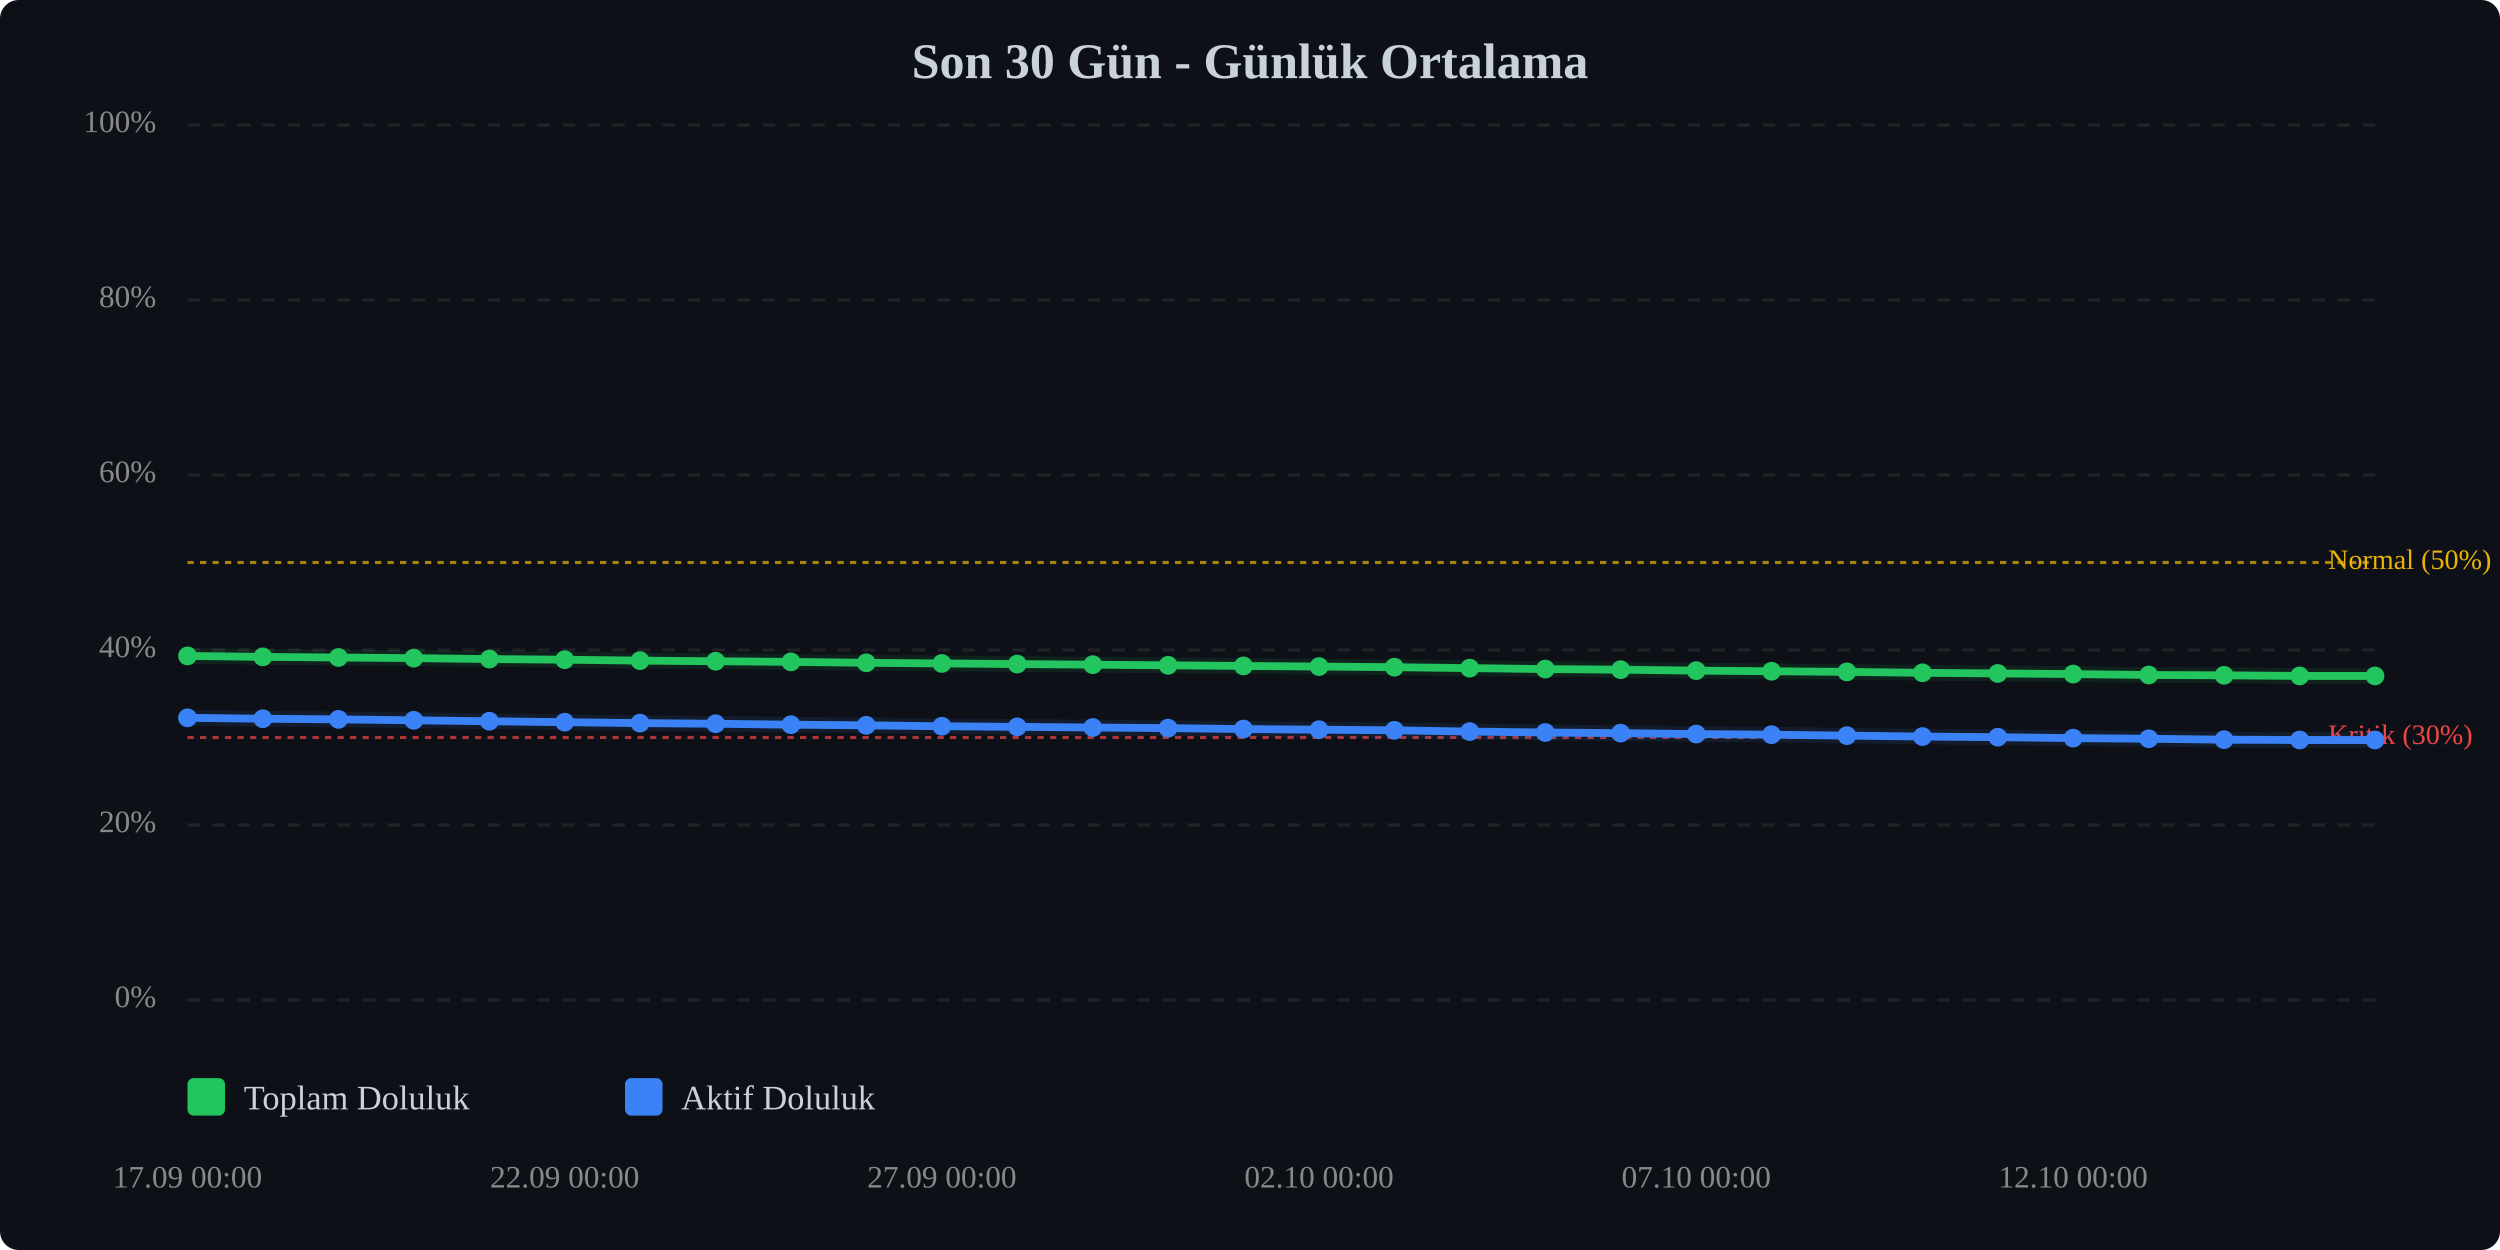
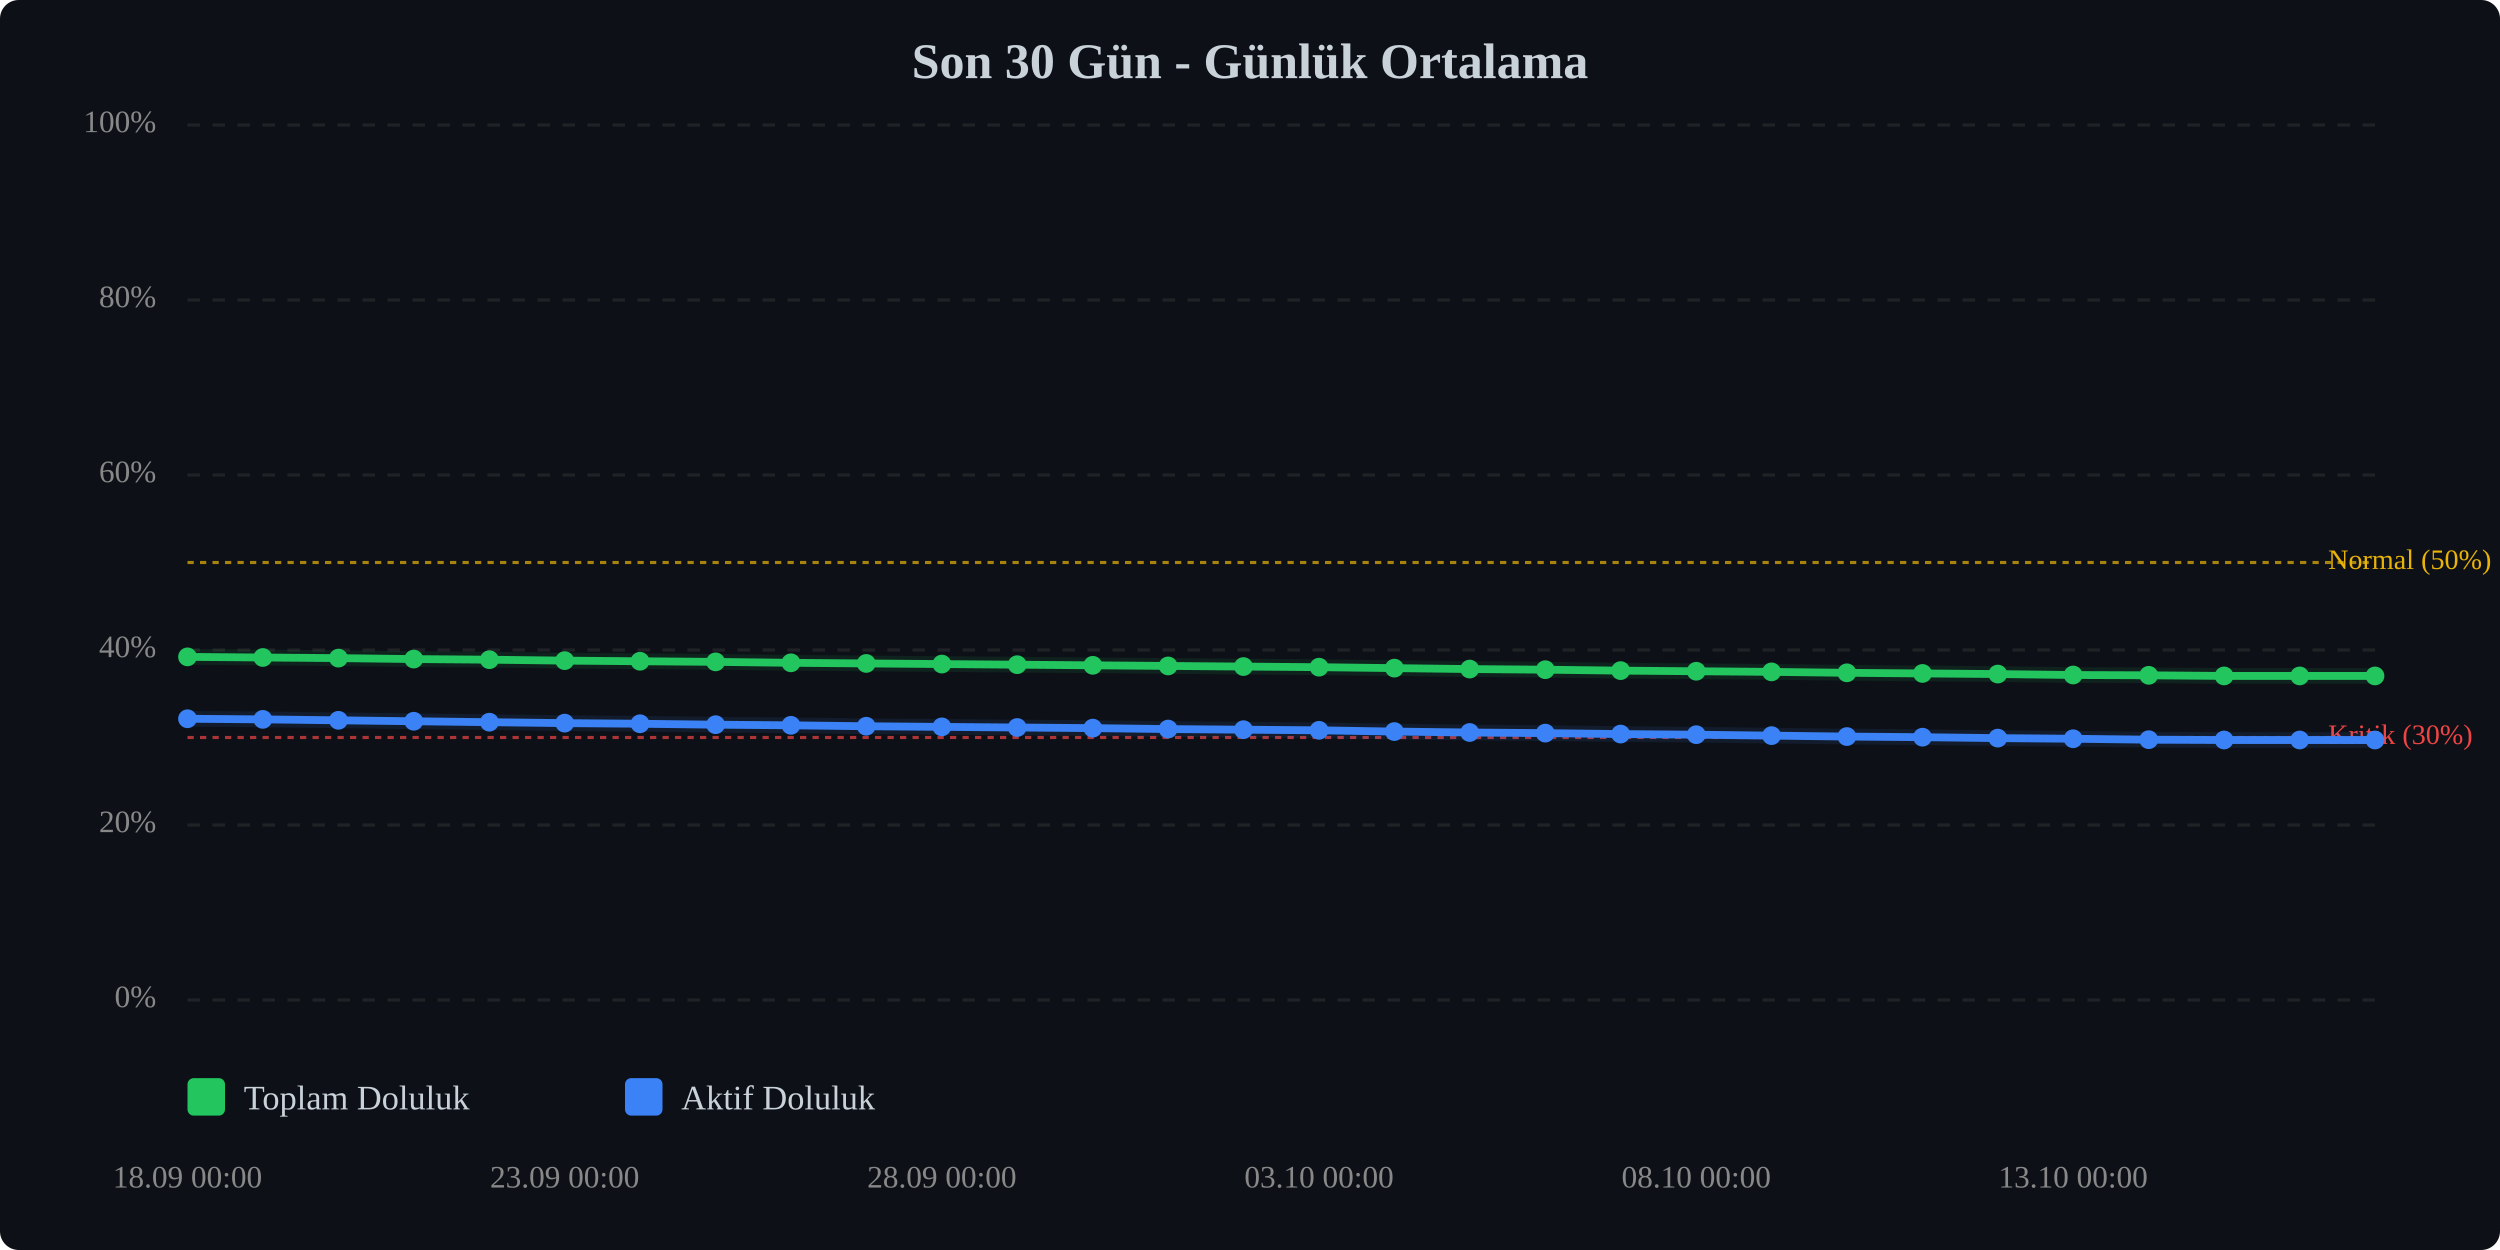
<svg xmlns="http://www.w3.org/2000/svg" viewBox="0 0 800 400" width="100%" style="max-width:800px;">
  <rect width="800" height="400" fill="#0d1117" rx="6" />
  <text x="400.0" y="25" text-anchor="middle" font-size="16" font-weight="bold" fill="#c9d1d9">Son 30 Gün - Günlük Ortalama</text>
  <line x1="60" y1="320.0" x2="760" y2="320.0" stroke="#333" stroke-width="1" stroke-dasharray="4,4" opacity="0.5" />
  <text x="50" y="320.0" text-anchor="end" dominant-baseline="middle" font-size="10" fill="#888">0%</text>
  <line x1="60" y1="264.0" x2="760" y2="264.0" stroke="#333" stroke-width="1" stroke-dasharray="4,4" opacity="0.5" />
  <text x="50" y="264.0" text-anchor="end" dominant-baseline="middle" font-size="10" fill="#888">20%</text>
  <line x1="60" y1="208.0" x2="760" y2="208.0" stroke="#333" stroke-width="1" stroke-dasharray="4,4" opacity="0.5" />
  <text x="50" y="208.0" text-anchor="end" dominant-baseline="middle" font-size="10" fill="#888">40%</text>
  <line x1="60" y1="152.0" x2="760" y2="152.0" stroke="#333" stroke-width="1" stroke-dasharray="4,4" opacity="0.5" />
  <text x="50" y="152.0" text-anchor="end" dominant-baseline="middle" font-size="10" fill="#888">60%</text>
  <line x1="60" y1="96.0" x2="760" y2="96.0" stroke="#333" stroke-width="1" stroke-dasharray="4,4" opacity="0.5" />
  <text x="50" y="96.0" text-anchor="end" dominant-baseline="middle" font-size="10" fill="#888">80%</text>
  <line x1="60" y1="40.0" x2="760" y2="40.0" stroke="#333" stroke-width="1" stroke-dasharray="4,4" opacity="0.5" />
  <text x="50" y="40.0" text-anchor="end" dominant-baseline="middle" font-size="10" fill="#888">100%</text>
  <line x1="60" y1="236.0" x2="760" y2="236.0" stroke="#ef4444" stroke-width="1" stroke-dasharray="2,2" opacity="0.7" />
  <text x="745" y="236.0" dominant-baseline="middle" font-size="9" fill="#ef4444">Kritik (30%)</text>
  <line x1="60" y1="180.0" x2="760" y2="180.0" stroke="#eab308" stroke-width="1" stroke-dasharray="2,2" opacity="0.7" />
  <text x="745" y="180.0" dominant-baseline="middle" font-size="9" fill="#eab308">Normal (50%)</text>
-   <polyline points="60.0,209.9 84.1,210.2 108.3,210.4 132.4,210.6 156.6,210.9 180.7,211.1 204.8,211.4 229.0,211.6 253.1,211.8 277.2,212.1 301.4,212.3 325.5,212.5 349.7,212.7 373.8,212.9 397.9,213.1 422.1,213.3 446.2,213.5 470.3,213.8 494.5,214.1 518.6,214.3 542.8,214.6 566.9,214.8 591.0,215.0 615.2,215.3 639.3,215.5 663.4,215.7 687.6,216.0 711.7,216.1 735.9,216.3 760.0,216.3" fill="none" stroke="#22c55e" stroke-width="2.5" stroke-linecap="round" stroke-linejoin="round" />
-   <polyline points="60.0,209.9 84.1,210.2 108.3,210.4 132.4,210.6 156.6,210.9 180.7,211.1 204.8,211.4 229.0,211.6 253.1,211.8 277.2,212.1 301.4,212.3 325.5,212.5 349.7,212.7 373.8,212.9 397.9,213.1 422.1,213.3 446.2,213.5 470.3,213.8 494.5,214.1 518.6,214.3 542.8,214.6 566.9,214.8 591.0,215.0 615.2,215.3 639.3,215.5 663.4,215.7 687.6,216.0 711.7,216.1 735.9,216.3 760.0,216.3" fill="none" stroke="#22c55e" stroke-width="5" opacity="0.1" stroke-linecap="round" stroke-linejoin="round" />
-   <polyline points="60.0,229.7 84.1,230.0 108.3,230.2 132.4,230.5 156.6,230.8 180.7,231.1 204.8,231.4 229.0,231.6 253.1,231.9 277.2,232.1 301.4,232.4 325.5,232.6 349.7,232.8 373.8,233.0 397.9,233.3 422.1,233.5 446.2,233.7 470.3,234.1 494.5,234.4 518.6,234.6 542.8,234.9 566.9,235.1 591.0,235.4 615.2,235.7 639.3,235.9 663.4,236.2 687.6,236.4 711.7,236.7 735.9,236.8 760.0,236.8" fill="none" stroke="#3b82f6" stroke-width="2.5" stroke-linecap="round" stroke-linejoin="round" />
-   <polyline points="60.0,229.7 84.1,230.0 108.3,230.2 132.4,230.5 156.6,230.8 180.7,231.1 204.8,231.4 229.0,231.6 253.1,231.9 277.2,232.1 301.4,232.4 325.5,232.6 349.7,232.8 373.8,233.0 397.9,233.3 422.1,233.5 446.2,233.7 470.3,234.1 494.5,234.4 518.6,234.6 542.8,234.9 566.9,235.1 591.0,235.4 615.2,235.7 639.3,235.9 663.4,236.2 687.6,236.4 711.7,236.7 735.9,236.8 760.0,236.8" fill="none" stroke="#3b82f6" stroke-width="5" opacity="0.1" stroke-linecap="round" stroke-linejoin="round" />
-   <circle cx="60.0" cy="209.9" r="3" fill="#22c55e" />
-   <circle cx="84.1" cy="210.2" r="3" fill="#22c55e" />
-   <circle cx="108.3" cy="210.4" r="3" fill="#22c55e" />
-   <circle cx="132.4" cy="210.6" r="3" fill="#22c55e" />
-   <circle cx="156.6" cy="210.9" r="3" fill="#22c55e" />
-   <circle cx="180.7" cy="211.1" r="3" fill="#22c55e" />
-   <circle cx="204.8" cy="211.4" r="3" fill="#22c55e" />
-   <circle cx="229.0" cy="211.6" r="3" fill="#22c55e" />
-   <circle cx="253.1" cy="211.8" r="3" fill="#22c55e" />
-   <circle cx="277.2" cy="212.1" r="3" fill="#22c55e" />
-   <circle cx="301.4" cy="212.3" r="3" fill="#22c55e" />
-   <circle cx="325.5" cy="212.5" r="3" fill="#22c55e" />
-   <circle cx="349.7" cy="212.7" r="3" fill="#22c55e" />
-   <circle cx="373.8" cy="212.9" r="3" fill="#22c55e" />
-   <circle cx="397.9" cy="213.1" r="3" fill="#22c55e" />
-   <circle cx="422.1" cy="213.3" r="3" fill="#22c55e" />
-   <circle cx="446.2" cy="213.5" r="3" fill="#22c55e" />
-   <circle cx="470.3" cy="213.8" r="3" fill="#22c55e" />
-   <circle cx="494.5" cy="214.1" r="3" fill="#22c55e" />
-   <circle cx="518.6" cy="214.3" r="3" fill="#22c55e" />
-   <circle cx="542.8" cy="214.6" r="3" fill="#22c55e" />
-   <circle cx="566.9" cy="214.8" r="3" fill="#22c55e" />
-   <circle cx="591.0" cy="215.0" r="3" fill="#22c55e" />
-   <circle cx="615.2" cy="215.3" r="3" fill="#22c55e" />
-   <circle cx="639.3" cy="215.5" r="3" fill="#22c55e" />
-   <circle cx="663.4" cy="215.7" r="3" fill="#22c55e" />
-   <circle cx="687.6" cy="216.0" r="3" fill="#22c55e" />
-   <circle cx="711.7" cy="216.1" r="3" fill="#22c55e" />
+   <polyline points="60.0,210.2 84.1,210.4 108.3,210.6 132.4,210.9 156.6,211.1 180.7,211.4 204.8,211.6 229.0,211.8 253.1,212.1 277.2,212.3 301.4,212.5 325.5,212.7 349.7,212.9 373.8,213.1 397.9,213.3 422.1,213.5 446.2,213.8 470.3,214.1 494.5,214.3 518.6,214.6 542.8,214.8 566.9,215.0 591.0,215.3 615.2,215.5 639.3,215.7 663.4,216.0 687.6,216.1 711.7,216.3 735.9,216.3 760.0,216.3" fill="none" stroke="#22c55e" stroke-width="2.5" stroke-linecap="round" stroke-linejoin="round" />
+   <polyline points="60.0,210.2 84.1,210.4 108.3,210.6 132.4,210.9 156.6,211.1 180.7,211.4 204.8,211.6 229.0,211.8 253.1,212.1 277.2,212.3 301.4,212.5 325.5,212.7 349.7,212.9 373.8,213.1 397.9,213.3 422.1,213.5 446.2,213.8 470.3,214.1 494.5,214.3 518.6,214.6 542.8,214.8 566.9,215.0 591.0,215.3 615.2,215.5 639.3,215.7 663.4,216.0 687.6,216.1 711.7,216.3 735.9,216.3 760.0,216.3" fill="none" stroke="#22c55e" stroke-width="5" opacity="0.1" stroke-linecap="round" stroke-linejoin="round" />
+   <polyline points="60.0,230.0 84.1,230.2 108.3,230.5 132.4,230.8 156.6,231.1 180.7,231.4 204.8,231.6 229.0,231.9 253.1,232.1 277.2,232.4 301.4,232.6 325.5,232.8 349.7,233.0 373.8,233.3 397.9,233.5 422.1,233.7 446.2,234.1 470.3,234.4 494.5,234.6 518.6,234.9 542.8,235.1 566.9,235.4 591.0,235.7 615.2,235.9 639.3,236.2 663.4,236.4 687.6,236.7 711.7,236.8 735.9,236.8 760.0,236.8" fill="none" stroke="#3b82f6" stroke-width="2.5" stroke-linecap="round" stroke-linejoin="round" />
+   <polyline points="60.0,230.0 84.1,230.2 108.3,230.5 132.4,230.8 156.6,231.1 180.7,231.4 204.8,231.6 229.0,231.9 253.1,232.1 277.2,232.4 301.4,232.6 325.5,232.8 349.7,233.0 373.8,233.3 397.9,233.5 422.1,233.7 446.2,234.1 470.3,234.4 494.5,234.6 518.6,234.9 542.8,235.1 566.9,235.4 591.0,235.7 615.2,235.9 639.3,236.2 663.4,236.4 687.6,236.7 711.7,236.8 735.9,236.8 760.0,236.8" fill="none" stroke="#3b82f6" stroke-width="5" opacity="0.1" stroke-linecap="round" stroke-linejoin="round" />
+   <circle cx="60.0" cy="210.2" r="3" fill="#22c55e" />
+   <circle cx="84.1" cy="210.4" r="3" fill="#22c55e" />
+   <circle cx="108.3" cy="210.6" r="3" fill="#22c55e" />
+   <circle cx="132.4" cy="210.9" r="3" fill="#22c55e" />
+   <circle cx="156.6" cy="211.1" r="3" fill="#22c55e" />
+   <circle cx="180.7" cy="211.4" r="3" fill="#22c55e" />
+   <circle cx="204.8" cy="211.6" r="3" fill="#22c55e" />
+   <circle cx="229.0" cy="211.8" r="3" fill="#22c55e" />
+   <circle cx="253.1" cy="212.1" r="3" fill="#22c55e" />
+   <circle cx="277.2" cy="212.3" r="3" fill="#22c55e" />
+   <circle cx="301.4" cy="212.5" r="3" fill="#22c55e" />
+   <circle cx="325.5" cy="212.7" r="3" fill="#22c55e" />
+   <circle cx="349.7" cy="212.9" r="3" fill="#22c55e" />
+   <circle cx="373.8" cy="213.1" r="3" fill="#22c55e" />
+   <circle cx="397.9" cy="213.3" r="3" fill="#22c55e" />
+   <circle cx="422.1" cy="213.5" r="3" fill="#22c55e" />
+   <circle cx="446.2" cy="213.8" r="3" fill="#22c55e" />
+   <circle cx="470.3" cy="214.1" r="3" fill="#22c55e" />
+   <circle cx="494.5" cy="214.3" r="3" fill="#22c55e" />
+   <circle cx="518.6" cy="214.6" r="3" fill="#22c55e" />
+   <circle cx="542.8" cy="214.8" r="3" fill="#22c55e" />
+   <circle cx="566.9" cy="215.0" r="3" fill="#22c55e" />
+   <circle cx="591.0" cy="215.3" r="3" fill="#22c55e" />
+   <circle cx="615.2" cy="215.5" r="3" fill="#22c55e" />
+   <circle cx="639.3" cy="215.7" r="3" fill="#22c55e" />
+   <circle cx="663.4" cy="216.0" r="3" fill="#22c55e" />
+   <circle cx="687.6" cy="216.1" r="3" fill="#22c55e" />
+   <circle cx="711.7" cy="216.3" r="3" fill="#22c55e" />
  <circle cx="735.9" cy="216.3" r="3" fill="#22c55e" />
  <circle cx="760.0" cy="216.3" r="3" fill="#22c55e" />
-   <circle cx="60.0" cy="229.7" r="3" fill="#3b82f6" />
-   <circle cx="84.1" cy="230.0" r="3" fill="#3b82f6" />
-   <circle cx="108.3" cy="230.2" r="3" fill="#3b82f6" />
-   <circle cx="132.4" cy="230.5" r="3" fill="#3b82f6" />
-   <circle cx="156.6" cy="230.8" r="3" fill="#3b82f6" />
-   <circle cx="180.7" cy="231.1" r="3" fill="#3b82f6" />
-   <circle cx="204.8" cy="231.4" r="3" fill="#3b82f6" />
-   <circle cx="229.0" cy="231.6" r="3" fill="#3b82f6" />
-   <circle cx="253.1" cy="231.9" r="3" fill="#3b82f6" />
-   <circle cx="277.2" cy="232.1" r="3" fill="#3b82f6" />
-   <circle cx="301.4" cy="232.4" r="3" fill="#3b82f6" />
-   <circle cx="325.5" cy="232.6" r="3" fill="#3b82f6" />
-   <circle cx="349.7" cy="232.8" r="3" fill="#3b82f6" />
-   <circle cx="373.8" cy="233.0" r="3" fill="#3b82f6" />
-   <circle cx="397.9" cy="233.3" r="3" fill="#3b82f6" />
-   <circle cx="422.1" cy="233.5" r="3" fill="#3b82f6" />
-   <circle cx="446.2" cy="233.7" r="3" fill="#3b82f6" />
-   <circle cx="470.3" cy="234.1" r="3" fill="#3b82f6" />
-   <circle cx="494.5" cy="234.4" r="3" fill="#3b82f6" />
-   <circle cx="518.6" cy="234.6" r="3" fill="#3b82f6" />
-   <circle cx="542.8" cy="234.9" r="3" fill="#3b82f6" />
-   <circle cx="566.9" cy="235.1" r="3" fill="#3b82f6" />
-   <circle cx="591.0" cy="235.4" r="3" fill="#3b82f6" />
-   <circle cx="615.2" cy="235.7" r="3" fill="#3b82f6" />
-   <circle cx="639.3" cy="235.9" r="3" fill="#3b82f6" />
-   <circle cx="663.4" cy="236.2" r="3" fill="#3b82f6" />
-   <circle cx="687.6" cy="236.4" r="3" fill="#3b82f6" />
-   <circle cx="711.7" cy="236.7" r="3" fill="#3b82f6" />
+   <circle cx="60.0" cy="230.0" r="3" fill="#3b82f6" />
+   <circle cx="84.1" cy="230.2" r="3" fill="#3b82f6" />
+   <circle cx="108.3" cy="230.5" r="3" fill="#3b82f6" />
+   <circle cx="132.4" cy="230.8" r="3" fill="#3b82f6" />
+   <circle cx="156.6" cy="231.1" r="3" fill="#3b82f6" />
+   <circle cx="180.7" cy="231.4" r="3" fill="#3b82f6" />
+   <circle cx="204.8" cy="231.6" r="3" fill="#3b82f6" />
+   <circle cx="229.0" cy="231.9" r="3" fill="#3b82f6" />
+   <circle cx="253.1" cy="232.1" r="3" fill="#3b82f6" />
+   <circle cx="277.2" cy="232.4" r="3" fill="#3b82f6" />
+   <circle cx="301.4" cy="232.6" r="3" fill="#3b82f6" />
+   <circle cx="325.5" cy="232.8" r="3" fill="#3b82f6" />
+   <circle cx="349.7" cy="233.0" r="3" fill="#3b82f6" />
+   <circle cx="373.8" cy="233.3" r="3" fill="#3b82f6" />
+   <circle cx="397.9" cy="233.5" r="3" fill="#3b82f6" />
+   <circle cx="422.1" cy="233.7" r="3" fill="#3b82f6" />
+   <circle cx="446.2" cy="234.1" r="3" fill="#3b82f6" />
+   <circle cx="470.3" cy="234.4" r="3" fill="#3b82f6" />
+   <circle cx="494.5" cy="234.6" r="3" fill="#3b82f6" />
+   <circle cx="518.6" cy="234.9" r="3" fill="#3b82f6" />
+   <circle cx="542.8" cy="235.1" r="3" fill="#3b82f6" />
+   <circle cx="566.9" cy="235.4" r="3" fill="#3b82f6" />
+   <circle cx="591.0" cy="235.7" r="3" fill="#3b82f6" />
+   <circle cx="615.2" cy="235.9" r="3" fill="#3b82f6" />
+   <circle cx="639.3" cy="236.2" r="3" fill="#3b82f6" />
+   <circle cx="663.4" cy="236.4" r="3" fill="#3b82f6" />
+   <circle cx="687.6" cy="236.7" r="3" fill="#3b82f6" />
+   <circle cx="711.7" cy="236.8" r="3" fill="#3b82f6" />
  <circle cx="735.9" cy="236.8" r="3" fill="#3b82f6" />
  <circle cx="760.0" cy="236.8" r="3" fill="#3b82f6" />
-   <text x="60.0" y="380" text-anchor="middle" font-size="10" fill="#888">17.09 00:00</text>
-   <text x="180.7" y="380" text-anchor="middle" font-size="10" fill="#888">22.09 00:00</text>
-   <text x="301.4" y="380" text-anchor="middle" font-size="10" fill="#888">27.09 00:00</text>
-   <text x="422.1" y="380" text-anchor="middle" font-size="10" fill="#888">02.10 00:00</text>
-   <text x="542.8" y="380" text-anchor="middle" font-size="10" fill="#888">07.10 00:00</text>
-   <text x="663.4" y="380" text-anchor="middle" font-size="10" fill="#888">12.10 00:00</text>
+   <text x="60.0" y="380" text-anchor="middle" font-size="10" fill="#888">18.09 00:00</text>
+   <text x="180.7" y="380" text-anchor="middle" font-size="10" fill="#888">23.09 00:00</text>
+   <text x="301.4" y="380" text-anchor="middle" font-size="10" fill="#888">28.09 00:00</text>
+   <text x="422.1" y="380" text-anchor="middle" font-size="10" fill="#888">03.10 00:00</text>
+   <text x="542.8" y="380" text-anchor="middle" font-size="10" fill="#888">08.10 00:00</text>
+   <text x="663.4" y="380" text-anchor="middle" font-size="10" fill="#888">13.10 00:00</text>
  <g transform="translate(60, 345)">
    <rect x="0" y="0" width="12" height="12" fill="#22c55e" rx="2" />
    <text x="18" y="10" font-size="11" fill="#c9d1d9">Toplam Doluluk</text>
    <rect x="140" y="0" width="12" height="12" fill="#3b82f6" rx="2" />
    <text x="158" y="10" font-size="11" fill="#c9d1d9">Aktif Doluluk</text>
  </g>
</svg>
